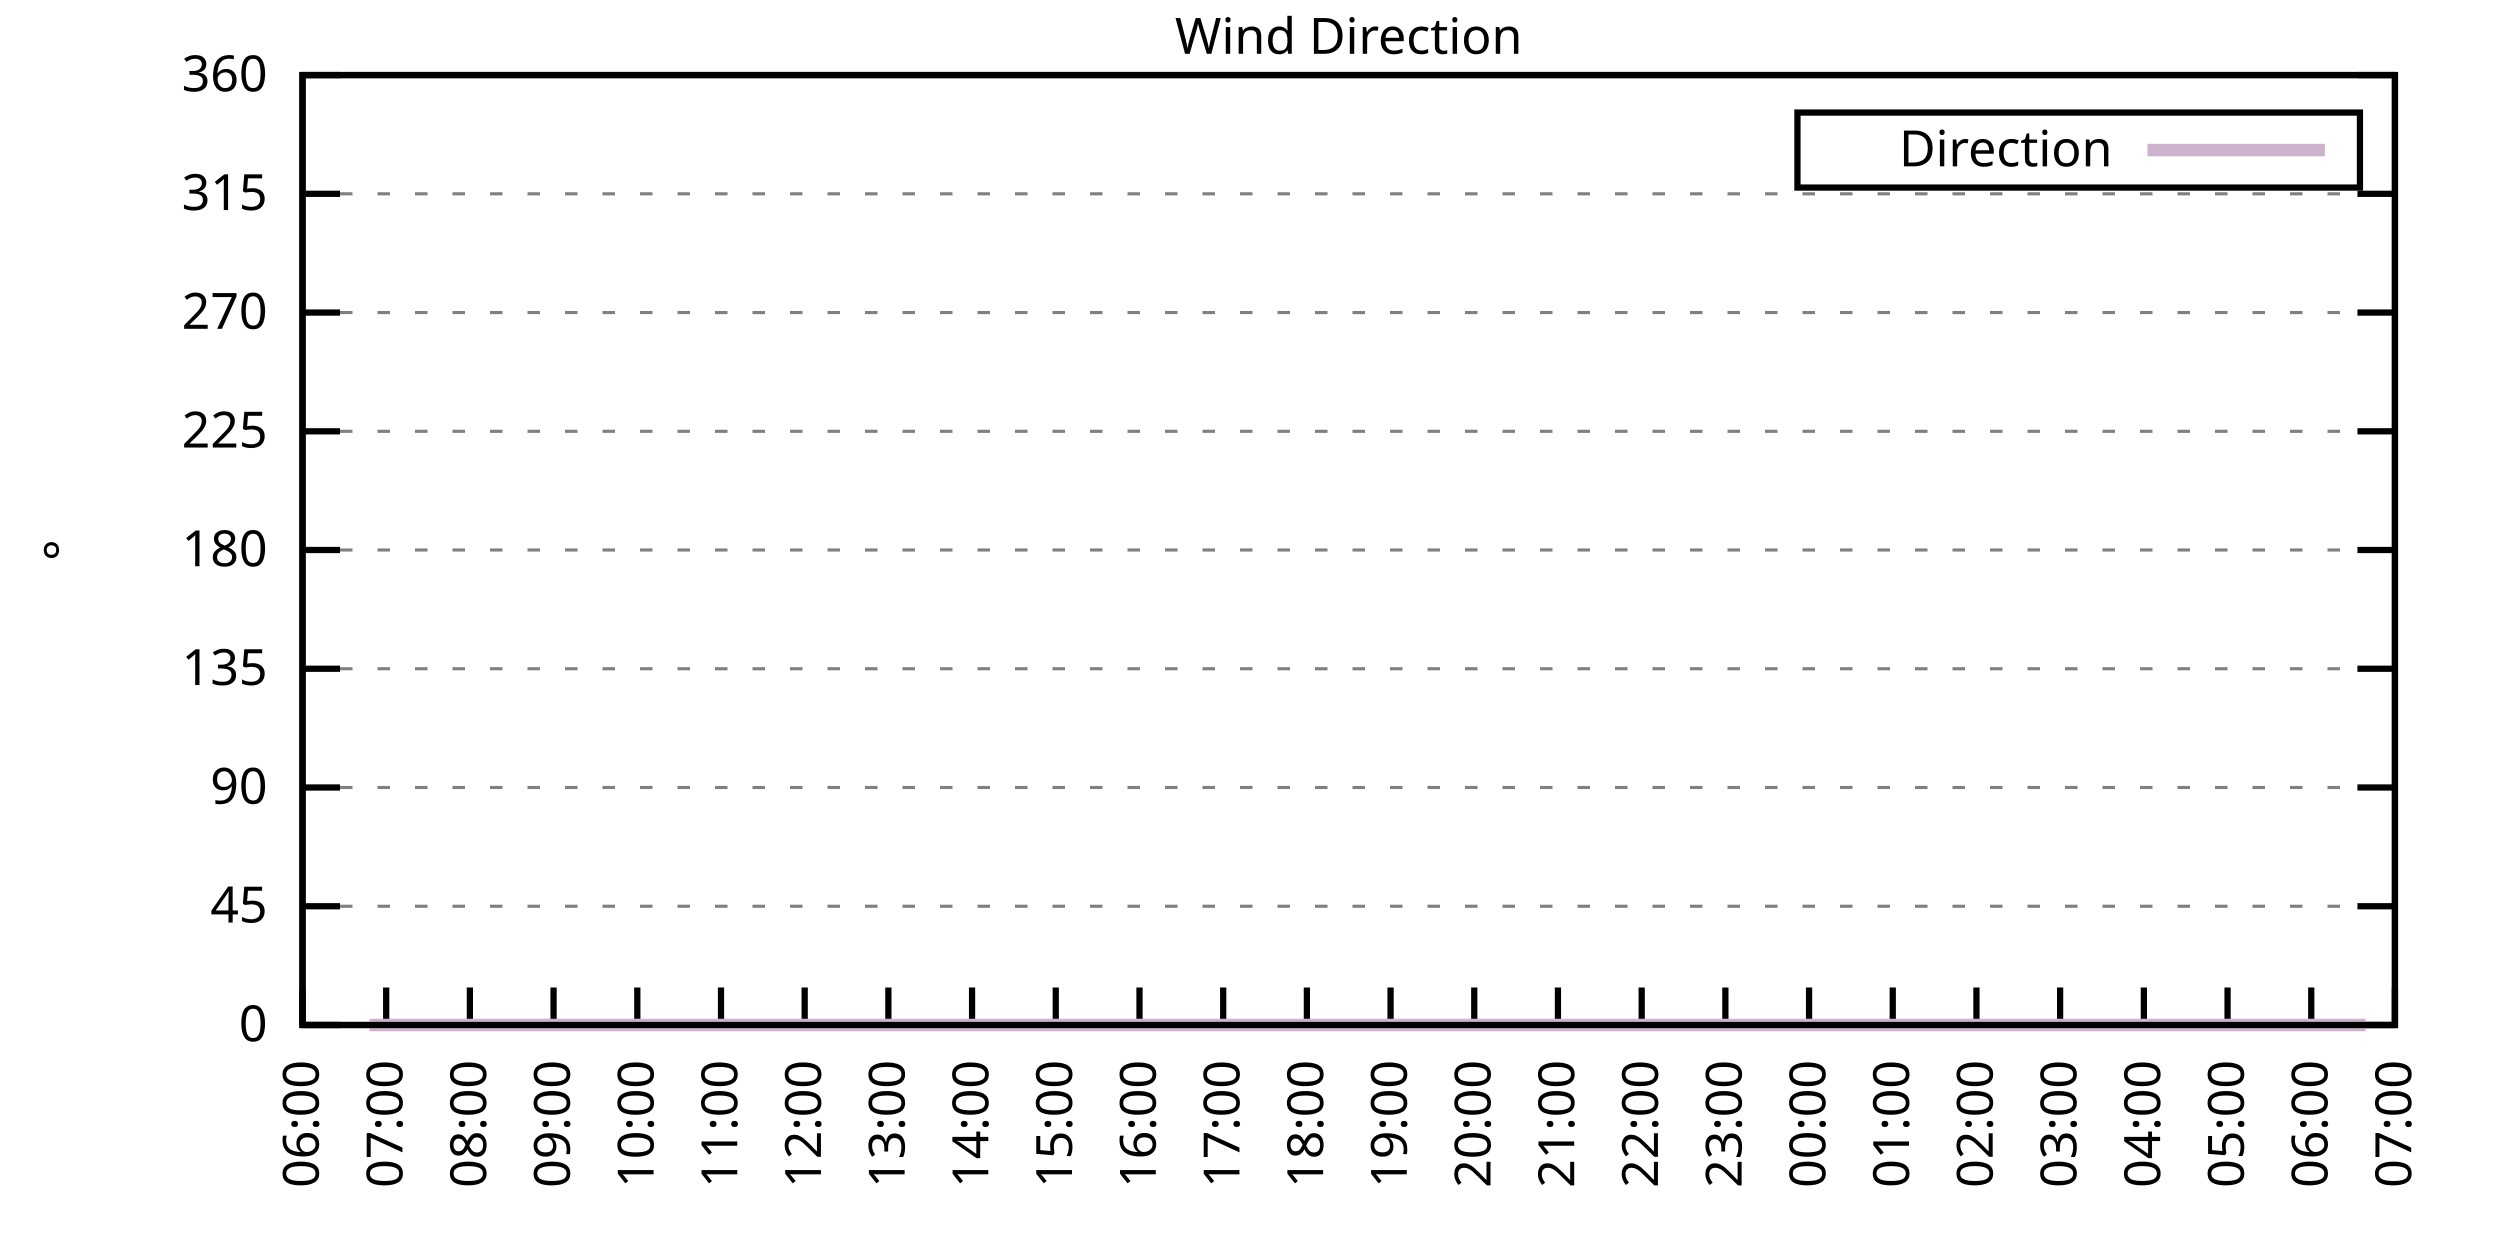
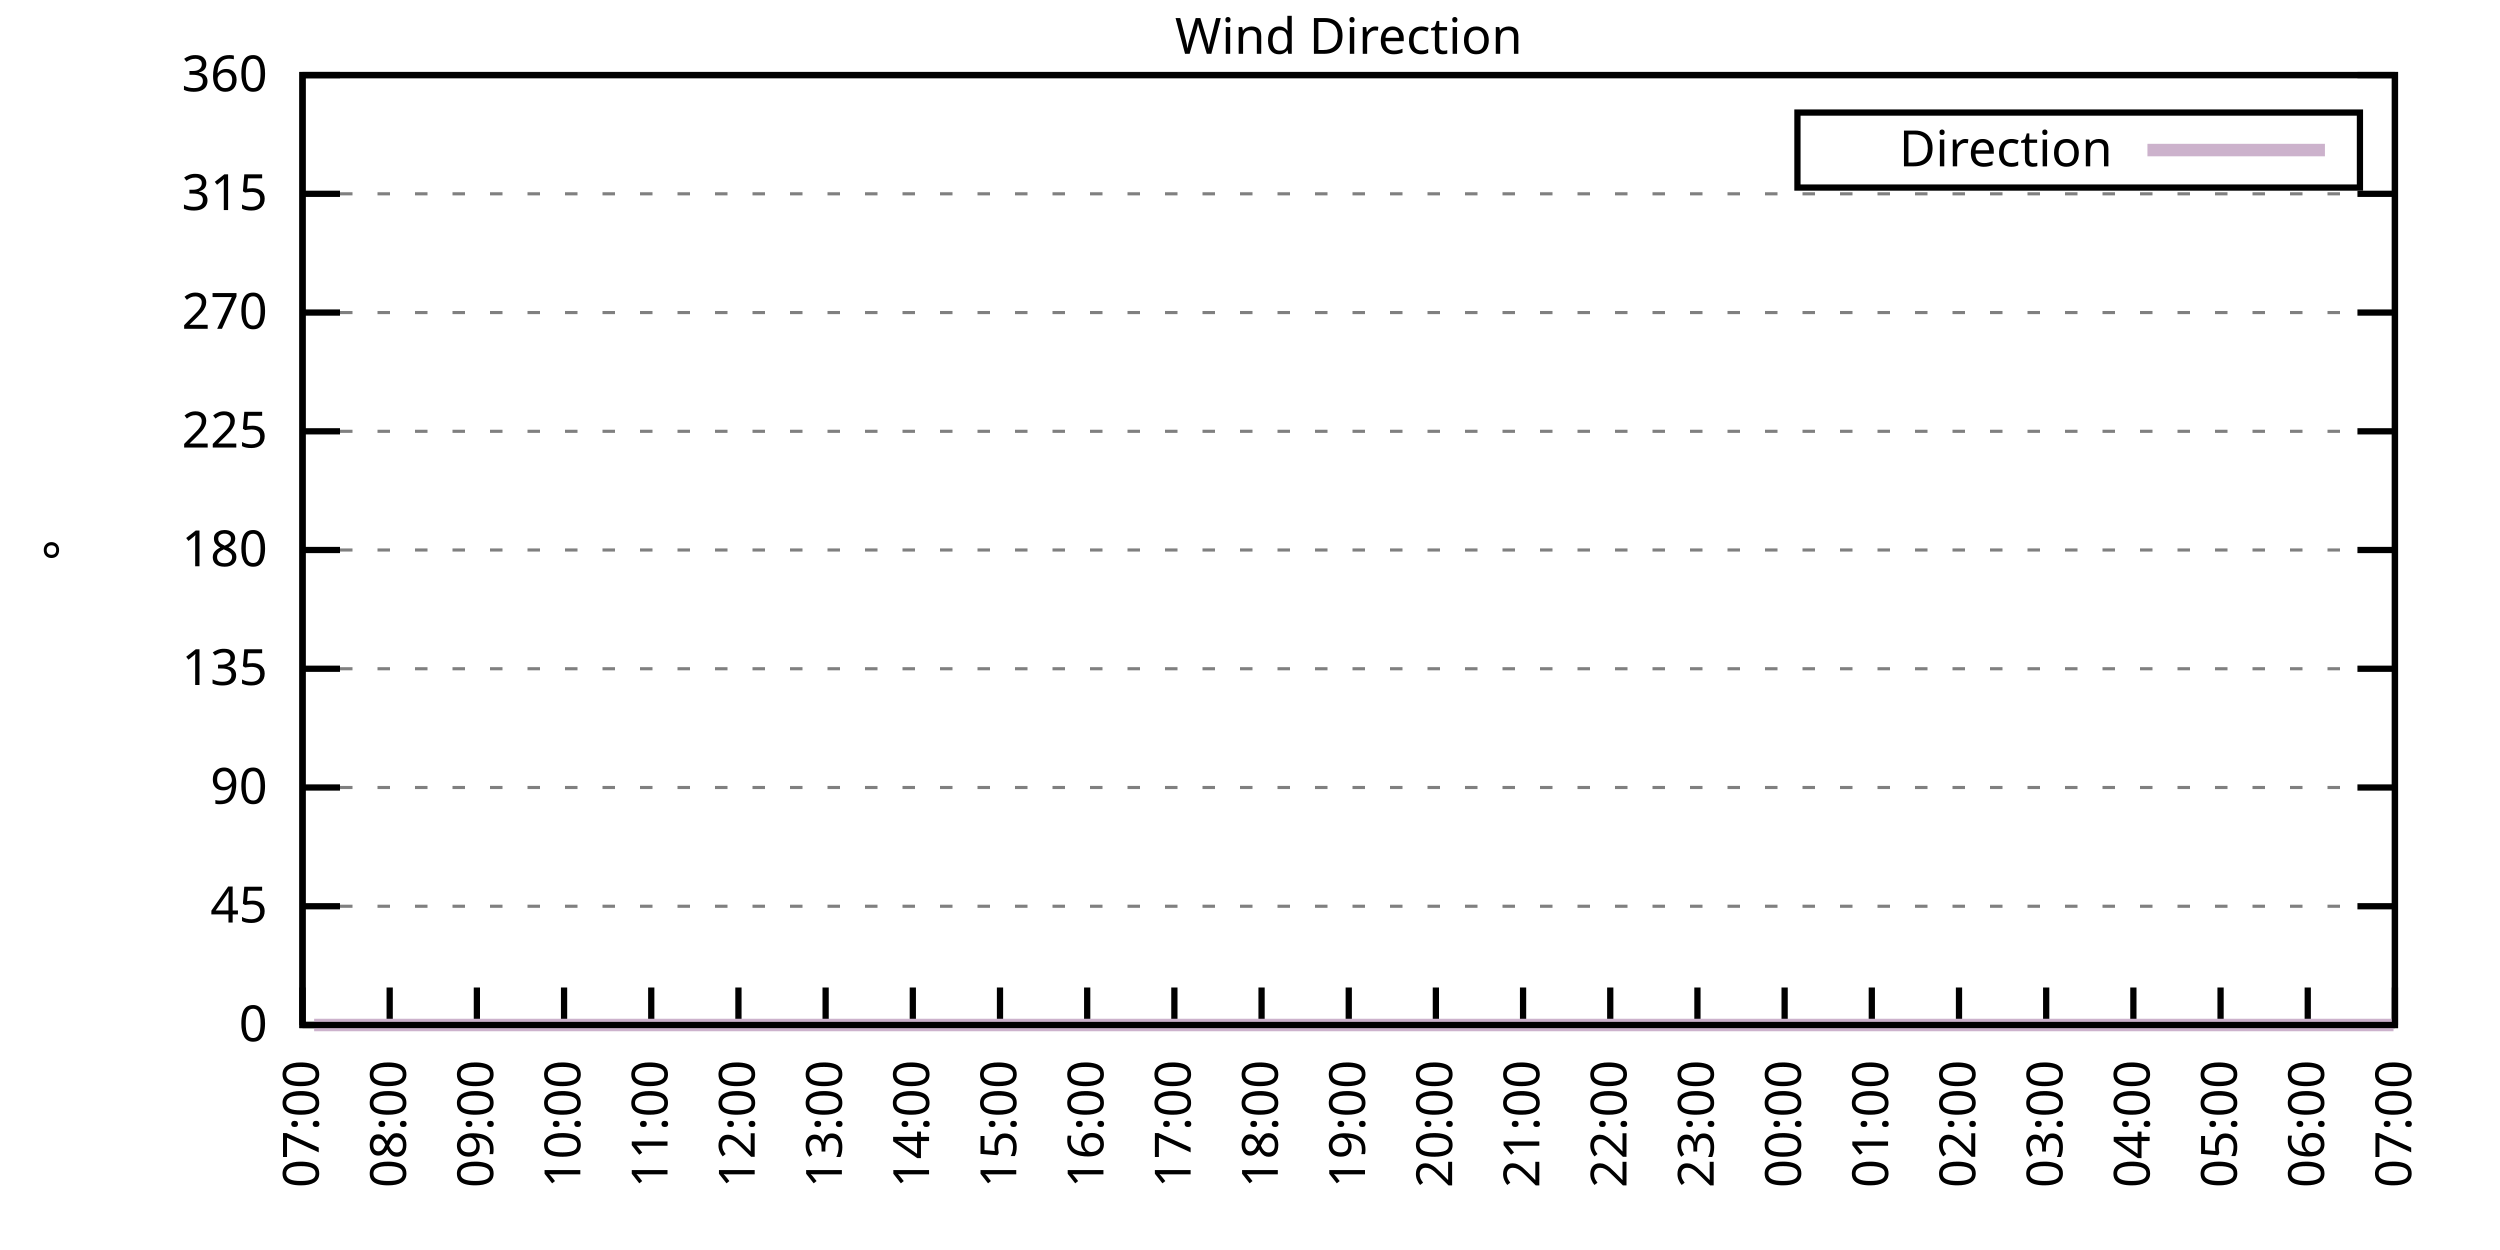
<svg xmlns="http://www.w3.org/2000/svg" xmlns:xlink="http://www.w3.org/1999/xlink" width="400" height="200" viewBox="0 0 400 200">
  <g id="gnuplot_canvas">
    <rect x="0" y="0" width="400" height="200" fill="none" />
    <defs>
      <circle id="gpDot" r="0.5" stroke-width="0.5" stroke="currentColor" />
      <path id="gpPt0" stroke-width="0.333" stroke="currentColor" d="M-1,0 h2 M0,-1 v2" />
      <path id="gpPt1" stroke-width="0.333" stroke="currentColor" d="M-1,-1 L1,1 M1,-1 L-1,1" />
      <path id="gpPt2" stroke-width="0.333" stroke="currentColor" d="M-1,0 L1,0 M0,-1 L0,1 M-1,-1 L1,1 M-1,1 L1,-1" />
      <rect id="gpPt3" stroke-width="0.333" stroke="currentColor" x="-1" y="-1" width="2" height="2" />
      <rect id="gpPt4" stroke-width="0.333" stroke="currentColor" fill="currentColor" x="-1" y="-1" width="2" height="2" />
      <circle id="gpPt5" stroke-width="0.333" stroke="currentColor" cx="0" cy="0" r="1" />
      <use xlink:href="#gpPt5" id="gpPt6" fill="currentColor" stroke="none" />
      <path id="gpPt7" stroke-width="0.333" stroke="currentColor" d="M0,-1.33 L-1.33,0.67 L1.33,0.67 z" />
      <use xlink:href="#gpPt7" id="gpPt8" fill="currentColor" stroke="none" />
      <use xlink:href="#gpPt7" id="gpPt9" stroke="currentColor" transform="rotate(180)" />
      <use xlink:href="#gpPt9" id="gpPt10" fill="currentColor" stroke="none" />
      <use xlink:href="#gpPt3" id="gpPt11" stroke="currentColor" transform="rotate(45)" />
      <use xlink:href="#gpPt11" id="gpPt12" fill="currentColor" stroke="none" />
      <path id="gpPt13" stroke-width="0.333" stroke="currentColor" d="M0,1.330 L1.265,0.411 L0.782,-1.067 L-0.782,-1.076 L-1.265,0.411 z" />
      <use xlink:href="#gpPt13" id="gpPt14" fill="currentColor" stroke="none" />
      <filter id="textbox" filterUnits="objectBoundingBox" x="0" y="0" height="1" width="1">
        <feFlood flood-color="white" flood-opacity="1" result="bgnd" />
        <feComposite in="SourceGraphic" in2="bgnd" operator="atop" />
      </filter>
      <filter id="greybox" filterUnits="objectBoundingBox" x="0" y="0" height="1" width="1">
        <feFlood flood-color="lightgrey" flood-opacity="1" result="grey" />
        <feComposite in="SourceGraphic" in2="grey" operator="atop" />
      </filter>
    </defs>
    <g fill="none" color="white" stroke="currentColor" stroke-width="1.00" stroke-linecap="butt" stroke-linejoin="miter">
</g>
    <g fill="none" color="black" stroke="currentColor" stroke-width="1.00" stroke-linecap="butt" stroke-linejoin="miter">
      <g stroke="none" shape-rendering="crispEdges">
        <polygon fill="rgb(255, 255, 255)" points="48.40,164.00 383.18,164.00 383.18,12.02 48.40,12.02 " />
      </g>
    </g>
    <g fill="none" color="black" stroke="currentColor" stroke-width="1.00" stroke-linecap="butt" stroke-linejoin="miter">
</g>
    <g fill="none" color="black" stroke="black" stroke-width="0.50" stroke-linecap="butt" stroke-linejoin="miter">
</g>
    <g fill="none" color="gray" stroke="currentColor" stroke-width="0.50" stroke-linecap="butt" stroke-linejoin="miter">
      <path stroke="gray" stroke-dasharray="2,4" class="gridline" d="M48.40,164.00 L383.19,164.00  " />
    </g>
    <g fill="none" color="gray" stroke="gray" stroke-width="1.00" stroke-linecap="butt" stroke-linejoin="miter">
</g>
    <g fill="none" color="black" stroke="currentColor" stroke-width="1.00" stroke-linecap="butt" stroke-linejoin="miter">
      <path stroke="black" d="M48.40,164.00 L54.40,164.00 M383.19,164.00 L377.19,164.00  " />
      <g transform="translate(42.80,166.60)" stroke="none" fill="black" font-family="Sans" font-size="8.00" text-anchor="end">
        <text>
          <tspan font-family="Sans"> 0</tspan>
        </text>
      </g>
    </g>
    <g fill="none" color="black" stroke="currentColor" stroke-width="1.00" stroke-linecap="butt" stroke-linejoin="miter">
</g>
    <g fill="none" color="black" stroke="black" stroke-width="0.50" stroke-linecap="butt" stroke-linejoin="miter">
</g>
    <g fill="none" color="gray" stroke="currentColor" stroke-width="0.50" stroke-linecap="butt" stroke-linejoin="miter">
      <path stroke="gray" stroke-dasharray="2,4" class="gridline" d="M48.40,145.00 L383.19,145.00  " />
    </g>
    <g fill="none" color="gray" stroke="gray" stroke-width="1.00" stroke-linecap="butt" stroke-linejoin="miter">
</g>
    <g fill="none" color="black" stroke="currentColor" stroke-width="1.00" stroke-linecap="butt" stroke-linejoin="miter">
      <path stroke="black" d="M48.40,145.00 L54.40,145.00 M383.19,145.00 L377.19,145.00  " />
      <g transform="translate(42.80,147.60)" stroke="none" fill="black" font-family="Sans" font-size="8.00" text-anchor="end">
        <text>
          <tspan font-family="Sans"> 45</tspan>
        </text>
      </g>
    </g>
    <g fill="none" color="black" stroke="currentColor" stroke-width="1.00" stroke-linecap="butt" stroke-linejoin="miter">
</g>
    <g fill="none" color="black" stroke="black" stroke-width="0.50" stroke-linecap="butt" stroke-linejoin="miter">
</g>
    <g fill="none" color="gray" stroke="currentColor" stroke-width="0.50" stroke-linecap="butt" stroke-linejoin="miter">
      <path stroke="gray" stroke-dasharray="2,4" class="gridline" d="M48.40,126.00 L383.19,126.00  " />
    </g>
    <g fill="none" color="gray" stroke="gray" stroke-width="1.00" stroke-linecap="butt" stroke-linejoin="miter">
</g>
    <g fill="none" color="black" stroke="currentColor" stroke-width="1.00" stroke-linecap="butt" stroke-linejoin="miter">
      <path stroke="black" d="M48.40,126.00 L54.40,126.00 M383.19,126.00 L377.19,126.00  " />
      <g transform="translate(42.80,128.60)" stroke="none" fill="black" font-family="Sans" font-size="8.00" text-anchor="end">
        <text>
          <tspan font-family="Sans"> 90</tspan>
        </text>
      </g>
    </g>
    <g fill="none" color="black" stroke="currentColor" stroke-width="1.00" stroke-linecap="butt" stroke-linejoin="miter">
</g>
    <g fill="none" color="black" stroke="black" stroke-width="0.50" stroke-linecap="butt" stroke-linejoin="miter">
</g>
    <g fill="none" color="gray" stroke="currentColor" stroke-width="0.50" stroke-linecap="butt" stroke-linejoin="miter">
      <path stroke="gray" stroke-dasharray="2,4" class="gridline" d="M48.40,107.00 L383.19,107.00  " />
    </g>
    <g fill="none" color="gray" stroke="gray" stroke-width="1.00" stroke-linecap="butt" stroke-linejoin="miter">
</g>
    <g fill="none" color="black" stroke="currentColor" stroke-width="1.00" stroke-linecap="butt" stroke-linejoin="miter">
      <path stroke="black" d="M48.40,107.00 L54.40,107.00 M383.19,107.00 L377.19,107.00  " />
      <g transform="translate(42.80,109.60)" stroke="none" fill="black" font-family="Sans" font-size="8.00" text-anchor="end">
        <text>
          <tspan font-family="Sans"> 135</tspan>
        </text>
      </g>
    </g>
    <g fill="none" color="black" stroke="currentColor" stroke-width="1.00" stroke-linecap="butt" stroke-linejoin="miter">
</g>
    <g fill="none" color="black" stroke="black" stroke-width="0.50" stroke-linecap="butt" stroke-linejoin="miter">
</g>
    <g fill="none" color="gray" stroke="currentColor" stroke-width="0.50" stroke-linecap="butt" stroke-linejoin="miter">
      <path stroke="gray" stroke-dasharray="2,4" class="gridline" d="M48.40,88.00 L383.19,88.00  " />
    </g>
    <g fill="none" color="gray" stroke="gray" stroke-width="1.00" stroke-linecap="butt" stroke-linejoin="miter">
</g>
    <g fill="none" color="black" stroke="currentColor" stroke-width="1.00" stroke-linecap="butt" stroke-linejoin="miter">
      <path stroke="black" d="M48.40,88.00 L54.40,88.00 M383.19,88.00 L377.19,88.00  " />
      <g transform="translate(42.80,90.60)" stroke="none" fill="black" font-family="Sans" font-size="8.00" text-anchor="end">
        <text>
          <tspan font-family="Sans"> 180</tspan>
        </text>
      </g>
    </g>
    <g fill="none" color="black" stroke="currentColor" stroke-width="1.00" stroke-linecap="butt" stroke-linejoin="miter">
</g>
    <g fill="none" color="black" stroke="black" stroke-width="0.50" stroke-linecap="butt" stroke-linejoin="miter">
</g>
    <g fill="none" color="gray" stroke="currentColor" stroke-width="0.50" stroke-linecap="butt" stroke-linejoin="miter">
      <path stroke="gray" stroke-dasharray="2,4" class="gridline" d="M48.40,69.01 L383.19,69.01  " />
    </g>
    <g fill="none" color="gray" stroke="gray" stroke-width="1.00" stroke-linecap="butt" stroke-linejoin="miter">
</g>
    <g fill="none" color="black" stroke="currentColor" stroke-width="1.00" stroke-linecap="butt" stroke-linejoin="miter">
      <path stroke="black" d="M48.40,69.01 L54.40,69.01 M383.19,69.01 L377.19,69.01  " />
      <g transform="translate(42.80,71.61)" stroke="none" fill="black" font-family="Sans" font-size="8.00" text-anchor="end">
        <text>
          <tspan font-family="Sans"> 225</tspan>
        </text>
      </g>
    </g>
    <g fill="none" color="black" stroke="currentColor" stroke-width="1.00" stroke-linecap="butt" stroke-linejoin="miter">
</g>
    <g fill="none" color="black" stroke="black" stroke-width="0.50" stroke-linecap="butt" stroke-linejoin="miter">
</g>
    <g fill="none" color="gray" stroke="currentColor" stroke-width="0.50" stroke-linecap="butt" stroke-linejoin="miter">
      <path stroke="gray" stroke-dasharray="2,4" class="gridline" d="M48.40,50.01 L383.19,50.01  " />
    </g>
    <g fill="none" color="gray" stroke="gray" stroke-width="1.00" stroke-linecap="butt" stroke-linejoin="miter">
</g>
    <g fill="none" color="black" stroke="currentColor" stroke-width="1.00" stroke-linecap="butt" stroke-linejoin="miter">
      <path stroke="black" d="M48.40,50.01 L54.40,50.01 M383.19,50.01 L377.19,50.01  " />
      <g transform="translate(42.80,52.61)" stroke="none" fill="black" font-family="Sans" font-size="8.00" text-anchor="end">
        <text>
          <tspan font-family="Sans"> 270</tspan>
        </text>
      </g>
    </g>
    <g fill="none" color="black" stroke="currentColor" stroke-width="1.00" stroke-linecap="butt" stroke-linejoin="miter">
</g>
    <g fill="none" color="black" stroke="black" stroke-width="0.50" stroke-linecap="butt" stroke-linejoin="miter">
</g>
    <g fill="none" color="gray" stroke="currentColor" stroke-width="0.50" stroke-linecap="butt" stroke-linejoin="miter">
      <path stroke="gray" stroke-dasharray="2,4" class="gridline" d="M48.40,31.01 L383.19,31.01  " />
    </g>
    <g fill="none" color="gray" stroke="gray" stroke-width="1.00" stroke-linecap="butt" stroke-linejoin="miter">
</g>
    <g fill="none" color="black" stroke="currentColor" stroke-width="1.00" stroke-linecap="butt" stroke-linejoin="miter">
      <path stroke="black" d="M48.40,31.01 L54.40,31.01 M383.19,31.01 L377.19,31.01  " />
      <g transform="translate(42.80,33.61)" stroke="none" fill="black" font-family="Sans" font-size="8.00" text-anchor="end">
        <text>
          <tspan font-family="Sans"> 315</tspan>
        </text>
      </g>
    </g>
    <g fill="none" color="black" stroke="currentColor" stroke-width="1.00" stroke-linecap="butt" stroke-linejoin="miter">
</g>
    <g fill="none" color="black" stroke="black" stroke-width="0.50" stroke-linecap="butt" stroke-linejoin="miter">
</g>
    <g fill="none" color="gray" stroke="currentColor" stroke-width="0.50" stroke-linecap="butt" stroke-linejoin="miter">
      <path stroke="gray" stroke-dasharray="2,4" class="gridline" d="M48.40,12.01 L383.19,12.01  " />
    </g>
    <g fill="none" color="gray" stroke="gray" stroke-width="1.00" stroke-linecap="butt" stroke-linejoin="miter">
</g>
    <g fill="none" color="black" stroke="currentColor" stroke-width="1.00" stroke-linecap="butt" stroke-linejoin="miter">
      <path stroke="black" d="M48.40,12.01 L54.40,12.01 M383.19,12.01 L377.19,12.01  " />
      <g transform="translate(42.80,14.61)" stroke="none" fill="black" font-family="Sans" font-size="8.00" text-anchor="end">
        <text>
          <tspan font-family="Sans"> 360</tspan>
        </text>
      </g>
    </g>
    <g fill="none" color="black" stroke="currentColor" stroke-width="1.00" stroke-linecap="butt" stroke-linejoin="miter">
      <path stroke="black" d="M48.40,164.00 L48.40,158.00  " />
      <g transform="translate(51.00,169.60) rotate(270.00)" stroke="none" fill="black" font-family="Sans" font-size="8.00" text-anchor="end">
        <text>
-           <tspan font-family="Sans">06:00</tspan>
-         </text>
-       </g>
-     </g>
-     <g fill="none" color="black" stroke="currentColor" stroke-width="1.00" stroke-linecap="butt" stroke-linejoin="miter">
-       <path stroke="black" d="M61.79,164.00 L61.79,158.00  " />
-       <g transform="translate(64.39,169.60) rotate(270.00)" stroke="none" fill="black" font-family="Sans" font-size="8.00" text-anchor="end">
-         <text>
          <tspan font-family="Sans">07:00</tspan>
        </text>
      </g>
    </g>
    <g fill="none" color="black" stroke="currentColor" stroke-width="1.00" stroke-linecap="butt" stroke-linejoin="miter">
-       <path stroke="black" d="M75.18,164.00 L75.18,158.00  " />
-       <g transform="translate(77.78,169.60) rotate(270.00)" stroke="none" fill="black" font-family="Sans" font-size="8.00" text-anchor="end">
+       <path stroke="black" d="M62.35,164.00 L62.35,158.00  " />
+       <g transform="translate(64.95,169.60) rotate(270.00)" stroke="none" fill="black" font-family="Sans" font-size="8.00" text-anchor="end">
        <text>
          <tspan font-family="Sans">08:00</tspan>
        </text>
      </g>
    </g>
    <g fill="none" color="black" stroke="currentColor" stroke-width="1.00" stroke-linecap="butt" stroke-linejoin="miter">
-       <path stroke="black" d="M88.57,164.00 L88.57,158.00  " />
-       <g transform="translate(91.17,169.60) rotate(270.00)" stroke="none" fill="black" font-family="Sans" font-size="8.00" text-anchor="end">
+       <path stroke="black" d="M76.30,164.00 L76.30,158.00  " />
+       <g transform="translate(78.90,169.60) rotate(270.00)" stroke="none" fill="black" font-family="Sans" font-size="8.00" text-anchor="end">
        <text>
          <tspan font-family="Sans">09:00</tspan>
        </text>
      </g>
    </g>
    <g fill="none" color="black" stroke="currentColor" stroke-width="1.00" stroke-linecap="butt" stroke-linejoin="miter">
-       <path stroke="black" d="M101.97,164.00 L101.97,158.00  " />
-       <g transform="translate(104.57,169.60) rotate(270.00)" stroke="none" fill="black" font-family="Sans" font-size="8.00" text-anchor="end">
+       <path stroke="black" d="M90.25,164.00 L90.25,158.00  " />
+       <g transform="translate(92.85,169.60) rotate(270.00)" stroke="none" fill="black" font-family="Sans" font-size="8.00" text-anchor="end">
        <text>
          <tspan font-family="Sans">10:00</tspan>
        </text>
      </g>
    </g>
    <g fill="none" color="black" stroke="currentColor" stroke-width="1.00" stroke-linecap="butt" stroke-linejoin="miter">
-       <path stroke="black" d="M115.36,164.00 L115.36,158.00  " />
-       <g transform="translate(117.96,169.60) rotate(270.00)" stroke="none" fill="black" font-family="Sans" font-size="8.00" text-anchor="end">
+       <path stroke="black" d="M104.20,164.00 L104.20,158.00  " />
+       <g transform="translate(106.80,169.60) rotate(270.00)" stroke="none" fill="black" font-family="Sans" font-size="8.00" text-anchor="end">
        <text>
          <tspan font-family="Sans">11:00</tspan>
        </text>
      </g>
    </g>
    <g fill="none" color="black" stroke="currentColor" stroke-width="1.00" stroke-linecap="butt" stroke-linejoin="miter">
-       <path stroke="black" d="M128.75,164.00 L128.75,158.00  " />
-       <g transform="translate(131.35,169.60) rotate(270.00)" stroke="none" fill="black" font-family="Sans" font-size="8.00" text-anchor="end">
+       <path stroke="black" d="M118.15,164.00 L118.15,158.00  " />
+       <g transform="translate(120.75,169.60) rotate(270.00)" stroke="none" fill="black" font-family="Sans" font-size="8.00" text-anchor="end">
        <text>
          <tspan font-family="Sans">12:00</tspan>
        </text>
      </g>
    </g>
    <g fill="none" color="black" stroke="currentColor" stroke-width="1.00" stroke-linecap="butt" stroke-linejoin="miter">
-       <path stroke="black" d="M142.14,164.00 L142.14,158.00  " />
-       <g transform="translate(144.74,169.60) rotate(270.00)" stroke="none" fill="black" font-family="Sans" font-size="8.00" text-anchor="end">
+       <path stroke="black" d="M132.10,164.00 L132.10,158.00  " />
+       <g transform="translate(134.70,169.60) rotate(270.00)" stroke="none" fill="black" font-family="Sans" font-size="8.00" text-anchor="end">
        <text>
          <tspan font-family="Sans">13:00</tspan>
        </text>
      </g>
    </g>
    <g fill="none" color="black" stroke="currentColor" stroke-width="1.00" stroke-linecap="butt" stroke-linejoin="miter">
-       <path stroke="black" d="M155.53,164.00 L155.53,158.00  " />
-       <g transform="translate(158.13,169.60) rotate(270.00)" stroke="none" fill="black" font-family="Sans" font-size="8.00" text-anchor="end">
+       <path stroke="black" d="M146.05,164.00 L146.05,158.00  " />
+       <g transform="translate(148.65,169.60) rotate(270.00)" stroke="none" fill="black" font-family="Sans" font-size="8.00" text-anchor="end">
        <text>
          <tspan font-family="Sans">14:00</tspan>
        </text>
      </g>
    </g>
    <g fill="none" color="black" stroke="currentColor" stroke-width="1.00" stroke-linecap="butt" stroke-linejoin="miter">
-       <path stroke="black" d="M168.92,164.00 L168.92,158.00  " />
-       <g transform="translate(171.52,169.60) rotate(270.00)" stroke="none" fill="black" font-family="Sans" font-size="8.00" text-anchor="end">
+       <path stroke="black" d="M160.00,164.00 L160.00,158.00  " />
+       <g transform="translate(162.60,169.60) rotate(270.00)" stroke="none" fill="black" font-family="Sans" font-size="8.00" text-anchor="end">
        <text>
          <tspan font-family="Sans">15:00</tspan>
        </text>
      </g>
    </g>
    <g fill="none" color="black" stroke="currentColor" stroke-width="1.00" stroke-linecap="butt" stroke-linejoin="miter">
-       <path stroke="black" d="M182.32,164.00 L182.32,158.00  " />
-       <g transform="translate(184.92,169.60) rotate(270.00)" stroke="none" fill="black" font-family="Sans" font-size="8.00" text-anchor="end">
+       <path stroke="black" d="M173.95,164.00 L173.95,158.00  " />
+       <g transform="translate(176.55,169.60) rotate(270.00)" stroke="none" fill="black" font-family="Sans" font-size="8.00" text-anchor="end">
        <text>
          <tspan font-family="Sans">16:00</tspan>
        </text>
      </g>
    </g>
    <g fill="none" color="black" stroke="currentColor" stroke-width="1.00" stroke-linecap="butt" stroke-linejoin="miter">
-       <path stroke="black" d="M195.71,164.00 L195.71,158.00  " />
-       <g transform="translate(198.31,169.60) rotate(270.00)" stroke="none" fill="black" font-family="Sans" font-size="8.00" text-anchor="end">
+       <path stroke="black" d="M187.90,164.00 L187.90,158.00  " />
+       <g transform="translate(190.50,169.60) rotate(270.00)" stroke="none" fill="black" font-family="Sans" font-size="8.00" text-anchor="end">
        <text>
          <tspan font-family="Sans">17:00</tspan>
        </text>
      </g>
    </g>
    <g fill="none" color="black" stroke="currentColor" stroke-width="1.00" stroke-linecap="butt" stroke-linejoin="miter">
-       <path stroke="black" d="M209.10,164.00 L209.10,158.00  " />
-       <g transform="translate(211.70,169.60) rotate(270.00)" stroke="none" fill="black" font-family="Sans" font-size="8.00" text-anchor="end">
+       <path stroke="black" d="M201.85,164.00 L201.85,158.00  " />
+       <g transform="translate(204.45,169.60) rotate(270.00)" stroke="none" fill="black" font-family="Sans" font-size="8.00" text-anchor="end">
        <text>
          <tspan font-family="Sans">18:00</tspan>
        </text>
      </g>
    </g>
    <g fill="none" color="black" stroke="currentColor" stroke-width="1.00" stroke-linecap="butt" stroke-linejoin="miter">
-       <path stroke="black" d="M222.49,164.00 L222.49,158.00  " />
-       <g transform="translate(225.09,169.60) rotate(270.00)" stroke="none" fill="black" font-family="Sans" font-size="8.00" text-anchor="end">
+       <path stroke="black" d="M215.80,164.00 L215.80,158.00  " />
+       <g transform="translate(218.40,169.60) rotate(270.00)" stroke="none" fill="black" font-family="Sans" font-size="8.00" text-anchor="end">
        <text>
          <tspan font-family="Sans">19:00</tspan>
        </text>
      </g>
    </g>
    <g fill="none" color="black" stroke="currentColor" stroke-width="1.00" stroke-linecap="butt" stroke-linejoin="miter">
-       <path stroke="black" d="M235.88,164.00 L235.88,158.00  " />
-       <g transform="translate(238.48,169.60) rotate(270.00)" stroke="none" fill="black" font-family="Sans" font-size="8.00" text-anchor="end">
+       <path stroke="black" d="M229.74,164.00 L229.74,158.00  " />
+       <g transform="translate(232.34,169.60) rotate(270.00)" stroke="none" fill="black" font-family="Sans" font-size="8.00" text-anchor="end">
        <text>
          <tspan font-family="Sans">20:00</tspan>
        </text>
      </g>
    </g>
    <g fill="none" color="black" stroke="currentColor" stroke-width="1.00" stroke-linecap="butt" stroke-linejoin="miter">
-       <path stroke="black" d="M249.27,164.00 L249.27,158.00  " />
-       <g transform="translate(251.87,169.60) rotate(270.00)" stroke="none" fill="black" font-family="Sans" font-size="8.00" text-anchor="end">
+       <path stroke="black" d="M243.69,164.00 L243.69,158.00  " />
+       <g transform="translate(246.29,169.60) rotate(270.00)" stroke="none" fill="black" font-family="Sans" font-size="8.00" text-anchor="end">
        <text>
          <tspan font-family="Sans">21:00</tspan>
        </text>
      </g>
    </g>
    <g fill="none" color="black" stroke="currentColor" stroke-width="1.00" stroke-linecap="butt" stroke-linejoin="miter">
-       <path stroke="black" d="M262.67,164.00 L262.67,158.00  " />
-       <g transform="translate(265.27,169.60) rotate(270.00)" stroke="none" fill="black" font-family="Sans" font-size="8.00" text-anchor="end">
+       <path stroke="black" d="M257.64,164.00 L257.64,158.00  " />
+       <g transform="translate(260.24,169.60) rotate(270.00)" stroke="none" fill="black" font-family="Sans" font-size="8.00" text-anchor="end">
        <text>
          <tspan font-family="Sans">22:00</tspan>
        </text>
      </g>
    </g>
    <g fill="none" color="black" stroke="currentColor" stroke-width="1.00" stroke-linecap="butt" stroke-linejoin="miter">
-       <path stroke="black" d="M276.06,164.00 L276.06,158.00  " />
-       <g transform="translate(278.66,169.60) rotate(270.00)" stroke="none" fill="black" font-family="Sans" font-size="8.00" text-anchor="end">
+       <path stroke="black" d="M271.59,164.00 L271.59,158.00  " />
+       <g transform="translate(274.19,169.60) rotate(270.00)" stroke="none" fill="black" font-family="Sans" font-size="8.00" text-anchor="end">
        <text>
          <tspan font-family="Sans">23:00</tspan>
        </text>
      </g>
    </g>
    <g fill="none" color="black" stroke="currentColor" stroke-width="1.00" stroke-linecap="butt" stroke-linejoin="miter">
-       <path stroke="black" d="M289.45,164.00 L289.45,158.00  " />
-       <g transform="translate(292.05,169.60) rotate(270.00)" stroke="none" fill="black" font-family="Sans" font-size="8.00" text-anchor="end">
+       <path stroke="black" d="M285.54,164.00 L285.54,158.00  " />
+       <g transform="translate(288.14,169.60) rotate(270.00)" stroke="none" fill="black" font-family="Sans" font-size="8.00" text-anchor="end">
        <text>
          <tspan font-family="Sans">00:00</tspan>
        </text>
      </g>
    </g>
    <g fill="none" color="black" stroke="currentColor" stroke-width="1.00" stroke-linecap="butt" stroke-linejoin="miter">
-       <path stroke="black" d="M302.84,164.00 L302.84,158.00  " />
-       <g transform="translate(305.44,169.60) rotate(270.00)" stroke="none" fill="black" font-family="Sans" font-size="8.00" text-anchor="end">
+       <path stroke="black" d="M299.49,164.00 L299.49,158.00  " />
+       <g transform="translate(302.09,169.60) rotate(270.00)" stroke="none" fill="black" font-family="Sans" font-size="8.00" text-anchor="end">
        <text>
          <tspan font-family="Sans">01:00</tspan>
        </text>
      </g>
    </g>
    <g fill="none" color="black" stroke="currentColor" stroke-width="1.00" stroke-linecap="butt" stroke-linejoin="miter">
-       <path stroke="black" d="M316.23,164.00 L316.23,158.00  " />
-       <g transform="translate(318.83,169.60) rotate(270.00)" stroke="none" fill="black" font-family="Sans" font-size="8.00" text-anchor="end">
+       <path stroke="black" d="M313.44,164.00 L313.44,158.00  " />
+       <g transform="translate(316.04,169.60) rotate(270.00)" stroke="none" fill="black" font-family="Sans" font-size="8.00" text-anchor="end">
        <text>
          <tspan font-family="Sans">02:00</tspan>
        </text>
      </g>
    </g>
    <g fill="none" color="black" stroke="currentColor" stroke-width="1.00" stroke-linecap="butt" stroke-linejoin="miter">
-       <path stroke="black" d="M329.62,164.00 L329.62,158.00  " />
-       <g transform="translate(332.22,169.60) rotate(270.00)" stroke="none" fill="black" font-family="Sans" font-size="8.00" text-anchor="end">
+       <path stroke="black" d="M327.39,164.00 L327.39,158.00  " />
+       <g transform="translate(329.99,169.60) rotate(270.00)" stroke="none" fill="black" font-family="Sans" font-size="8.00" text-anchor="end">
        <text>
          <tspan font-family="Sans">03:00</tspan>
        </text>
      </g>
    </g>
    <g fill="none" color="black" stroke="currentColor" stroke-width="1.00" stroke-linecap="butt" stroke-linejoin="miter">
-       <path stroke="black" d="M343.02,164.00 L343.02,158.00  " />
-       <g transform="translate(345.62,169.60) rotate(270.00)" stroke="none" fill="black" font-family="Sans" font-size="8.00" text-anchor="end">
+       <path stroke="black" d="M341.34,164.00 L341.34,158.00  " />
+       <g transform="translate(343.94,169.60) rotate(270.00)" stroke="none" fill="black" font-family="Sans" font-size="8.00" text-anchor="end">
        <text>
          <tspan font-family="Sans">04:00</tspan>
        </text>
      </g>
    </g>
    <g fill="none" color="black" stroke="currentColor" stroke-width="1.00" stroke-linecap="butt" stroke-linejoin="miter">
-       <path stroke="black" d="M356.41,164.00 L356.41,158.00  " />
-       <g transform="translate(359.01,169.60) rotate(270.00)" stroke="none" fill="black" font-family="Sans" font-size="8.00" text-anchor="end">
+       <path stroke="black" d="M355.29,164.00 L355.29,158.00  " />
+       <g transform="translate(357.89,169.60) rotate(270.00)" stroke="none" fill="black" font-family="Sans" font-size="8.00" text-anchor="end">
        <text>
          <tspan font-family="Sans">05:00</tspan>
        </text>
      </g>
    </g>
    <g fill="none" color="black" stroke="currentColor" stroke-width="1.00" stroke-linecap="butt" stroke-linejoin="miter">
-       <path stroke="black" d="M369.80,164.00 L369.80,158.00  " />
-       <g transform="translate(372.40,169.60) rotate(270.00)" stroke="none" fill="black" font-family="Sans" font-size="8.00" text-anchor="end">
+       <path stroke="black" d="M369.24,164.00 L369.24,158.00  " />
+       <g transform="translate(371.84,169.60) rotate(270.00)" stroke="none" fill="black" font-family="Sans" font-size="8.00" text-anchor="end">
        <text>
          <tspan font-family="Sans">06:00</tspan>
        </text>
      </g>
    </g>
    <g fill="none" color="black" stroke="currentColor" stroke-width="1.00" stroke-linecap="butt" stroke-linejoin="miter">
      <path stroke="black" d="M383.19,164.00 L383.19,158.00  " />
      <g transform="translate(385.79,169.60) rotate(270.00)" stroke="none" fill="black" font-family="Sans" font-size="8.00" text-anchor="end">
        <text>
          <tspan font-family="Sans">07:00</tspan>
        </text>
      </g>
    </g>
    <g fill="none" color="black" stroke="currentColor" stroke-width="1.00" stroke-linecap="butt" stroke-linejoin="miter">
</g>
    <g fill="none" color="black" stroke="currentColor" stroke-width="1.00" stroke-linecap="butt" stroke-linejoin="miter">
      <path stroke="black" d="M48.40,12.01 L48.40,164.00 L383.19,164.00 L383.19,12.01 L48.40,12.01 Z  " />
    </g>
    <g fill="none" color="black" stroke="currentColor" stroke-width="1.00" stroke-linecap="butt" stroke-linejoin="miter">
</g>
    <g fill="none" color="black" stroke="currentColor" stroke-width="1.00" stroke-linecap="butt" stroke-linejoin="miter">
      <path stroke="black" d="M287.59,30.01 L287.59,18.01 L377.59,18.01 L377.59,30.01 L287.59,30.01 Z  " />
    </g>
    <g id="Wind_direction_plot_1">
      <g fill="none" color="white" stroke="black" stroke-width="2.00" stroke-linecap="butt" stroke-linejoin="miter">
</g>
      <g fill="none" color="black" stroke="currentColor" stroke-width="2.00" stroke-linecap="butt" stroke-linejoin="miter">
        <g transform="translate(337.99,26.61)" stroke="none" fill="black" font-family="Sans" font-size="8.00" text-anchor="end">
          <text>
            <tspan font-family="Sans">Direction</tspan>
          </text>
        </g>
      </g>
      <g fill="none" color="black" stroke="currentColor" stroke-width="2.00" stroke-linecap="butt" stroke-linejoin="miter">
-         <path stroke="rgb(204, 178, 204)" d="M343.59,24.01 L371.99,24.01 M59.11,164.00 L61.57,164.00 L63.58,164.00 L66.03,164.00 L68.04,164.00 L70.50,164.00   L72.50,164.00 L74.74,164.00 L76.97,164.00 L79.42,164.00 L81.21,164.00 L83.89,164.00 L86.12,164.00 L88.35,164.00   L90.36,164.00 L92.82,164.00 L95.05,164.00 L97.28,164.00 L99.51,164.00 L101.52,164.00 L103.98,164.00 L105.98,164.00   L108.44,164.00 L110.67,164.00 L112.90,164.00 L115.13,164.00 L117.14,164.00 L119.38,164.00 L121.83,164.00 L123.84,164.00   L126.29,164.00 L128.30,164.00 L130.76,164.00 L132.54,164.00 L135.00,164.00 L137.23,164.00 L139.24,164.00 L141.69,164.00   L144.15,164.00 L146.38,164.00 L148.17,164.00 L150.62,164.00 L152.63,164.00 L155.09,164.00 L157.54,164.00 L159.55,164.00   L162.01,164.00 L164.01,164.00 L166.47,164.00 L168.70,164.00 L170.71,164.00 L173.17,164.00 L175.40,164.00 L177.18,164.00   L179.86,164.00 L181.65,164.00 L184.32,164.00 L186.56,164.00 L188.79,164.00 L191.02,164.00 L193.25,164.00 L195.48,164.00   L197.72,164.00 L199.50,164.00 L201.96,164.00 L204.19,164.00 L206.64,164.00 L208.43,164.00 L210.88,164.00 L213.34,164.00   L215.57,164.00 L217.80,164.00 L219.59,164.00 L222.27,164.00 L224.50,164.00 L226.73,164.00 L228.52,164.00 L230.97,164.00   L233.43,164.00 L235.66,164.00 L237.44,164.00 L240.12,164.00 L242.36,164.00 L244.36,164.00 L246.82,164.00 L249.05,164.00   L251.06,164.00 L253.29,164.00 L255.52,164.00 L257.98,164.00 L260.21,164.00 L262.44,164.00 L264.23,164.00 L266.68,164.00   L269.14,164.00 L270.92,164.00 L273.60,164.00 L275.39,164.00 L278.07,164.00 L280.30,164.00 L282.08,164.00 L284.54,164.00   L286.99,164.00 L289.23,164.00 L291.46,164.00 L293.24,164.00 L295.48,164.00 L297.71,164.00 L299.94,164.00 L302.39,164.00   L304.85,164.00 L306.63,164.00 L308.87,164.00 L311.54,164.00 L313.78,164.00 L316.01,164.00 L318.24,164.00 L320.25,164.00   L322.70,164.00 L324.71,164.00 L326.95,164.00 L328.95,164.00 L331.19,164.00 L333.86,164.00 L335.87,164.00 L338.33,164.00   L340.34,164.00 L342.79,164.00 L344.58,164.00 L347.03,164.00 L349.49,164.00 L351.50,164.00 L353.73,164.00 L355.74,164.00   L357.97,164.00 L360.42,164.00 L362.88,164.00 L365.11,164.00 L367.34,164.00 L369.58,164.00 L371.36,164.00 L373.59,164.00   L376.05,164.00 L378.50,164.00  " />
+         <path stroke="rgb(204, 178, 204)" d="M343.59,24.01 L371.99,24.01 M50.26,164.00 L52.82,164.00 L54.91,164.00 L57.47,164.00 L59.56,164.00 L61.88,164.00   L64.21,164.00 L66.77,164.00 L68.63,164.00 L71.42,164.00 L73.74,164.00 L76.07,164.00 L78.16,164.00 L80.72,164.00   L83.04,164.00 L85.37,164.00 L87.69,164.00 L89.78,164.00 L92.34,164.00 L94.43,164.00 L96.99,164.00 L99.32,164.00   L101.64,164.00 L103.97,164.00 L106.06,164.00 L108.38,164.00 L110.94,164.00 L113.03,164.00 L115.59,164.00 L117.68,164.00   L120.24,164.00 L122.10,164.00 L124.66,164.00 L126.98,164.00 L129.08,164.00 L131.63,164.00 L134.19,164.00 L136.51,164.00   L138.37,164.00 L140.93,164.00 L143.02,164.00 L145.58,164.00 L148.14,164.00 L150.23,164.00 L152.79,164.00 L154.88,164.00   L157.44,164.00 L159.76,164.00 L161.86,164.00 L164.41,164.00 L166.74,164.00 L168.60,164.00 L171.39,164.00 L173.25,164.00   L176.04,164.00 L178.36,164.00 L180.69,164.00 L183.01,164.00 L185.34,164.00 L187.66,164.00 L189.99,164.00 L191.85,164.00   L194.41,164.00 L196.73,164.00 L199.29,164.00 L201.15,164.00 L203.71,164.00 L206.26,164.00 L208.59,164.00 L210.91,164.00   L212.77,164.00 L215.56,164.00 L217.89,164.00 L220.21,164.00 L222.07,164.00 L224.63,164.00 L227.19,164.00 L229.51,164.00   L231.37,164.00 L234.16,164.00 L236.49,164.00 L238.58,164.00 L241.14,164.00 L243.46,164.00 L245.55,164.00 L247.88,164.00   L250.20,164.00 L252.76,164.00 L255.09,164.00 L257.41,164.00 L259.27,164.00 L261.83,164.00 L264.39,164.00 L266.25,164.00   L269.04,164.00 L270.90,164.00 L273.69,164.00 L276.01,164.00 L277.87,164.00 L280.43,164.00 L282.99,164.00 L285.31,164.00   L287.64,164.00 L289.50,164.00 L291.82,164.00 L294.15,164.00 L296.47,164.00 L299.03,164.00 L301.58,164.00 L303.44,164.00   L305.77,164.00 L308.56,164.00 L310.88,164.00 L313.21,164.00 L315.53,164.00 L317.63,164.00 L320.18,164.00 L322.28,164.00   L324.60,164.00 L326.69,164.00 L329.02,164.00 L331.81,164.00 L333.90,164.00 L336.46,164.00 L338.55,164.00 L341.11,164.00   L342.97,164.00 L345.53,164.00 L348.08,164.00 L350.18,164.00 L352.50,164.00 L354.59,164.00 L356.92,164.00 L359.48,164.00   L362.03,164.00 L364.36,164.00 L366.68,164.00 L369.01,164.00 L370.87,164.00 L373.19,164.00 L375.75,164.00 L378.31,164.00   L380.63,164.00 L382.96,164.00  " />
      </g>
    </g>
    <g fill="none" color="black" stroke="currentColor" stroke-width="2.00" stroke-linecap="butt" stroke-linejoin="miter">
</g>
    <g fill="none" color="black" stroke="black" stroke-width="1.00" stroke-linecap="butt" stroke-linejoin="miter">
</g>
    <g fill="none" color="black" stroke="currentColor" stroke-width="1.00" stroke-linecap="butt" stroke-linejoin="miter">
      <path stroke="black" d="M48.40,12.01 L48.40,164.00 L383.19,164.00 L383.19,12.01 L48.40,12.01 Z  " />
      <g transform="translate(12.80,88.01) rotate(270.00)" stroke="none" fill="black" font-family="Sans" font-size="8.00" text-anchor="middle">
        <text>
          <tspan font-family="Sans">°</tspan>
        </text>
      </g>
    </g>
    <g fill="none" color="black" stroke="currentColor" stroke-width="1.00" stroke-linecap="butt" stroke-linejoin="miter">
</g>
    <g fill="none" color="black" stroke="currentColor" stroke-width="1.00" stroke-linecap="butt" stroke-linejoin="miter">
      <g transform="translate(215.79,8.61)" stroke="none" fill="black" font-family="Sans" font-size="8.00" text-anchor="middle">
        <text>
          <tspan font-family="Sans">Wind Direction</tspan>
        </text>
      </g>
    </g>
    <g fill="none" color="black" stroke="currentColor" stroke-width="1.00" stroke-linecap="butt" stroke-linejoin="miter">
</g>
  </g>
</svg>
